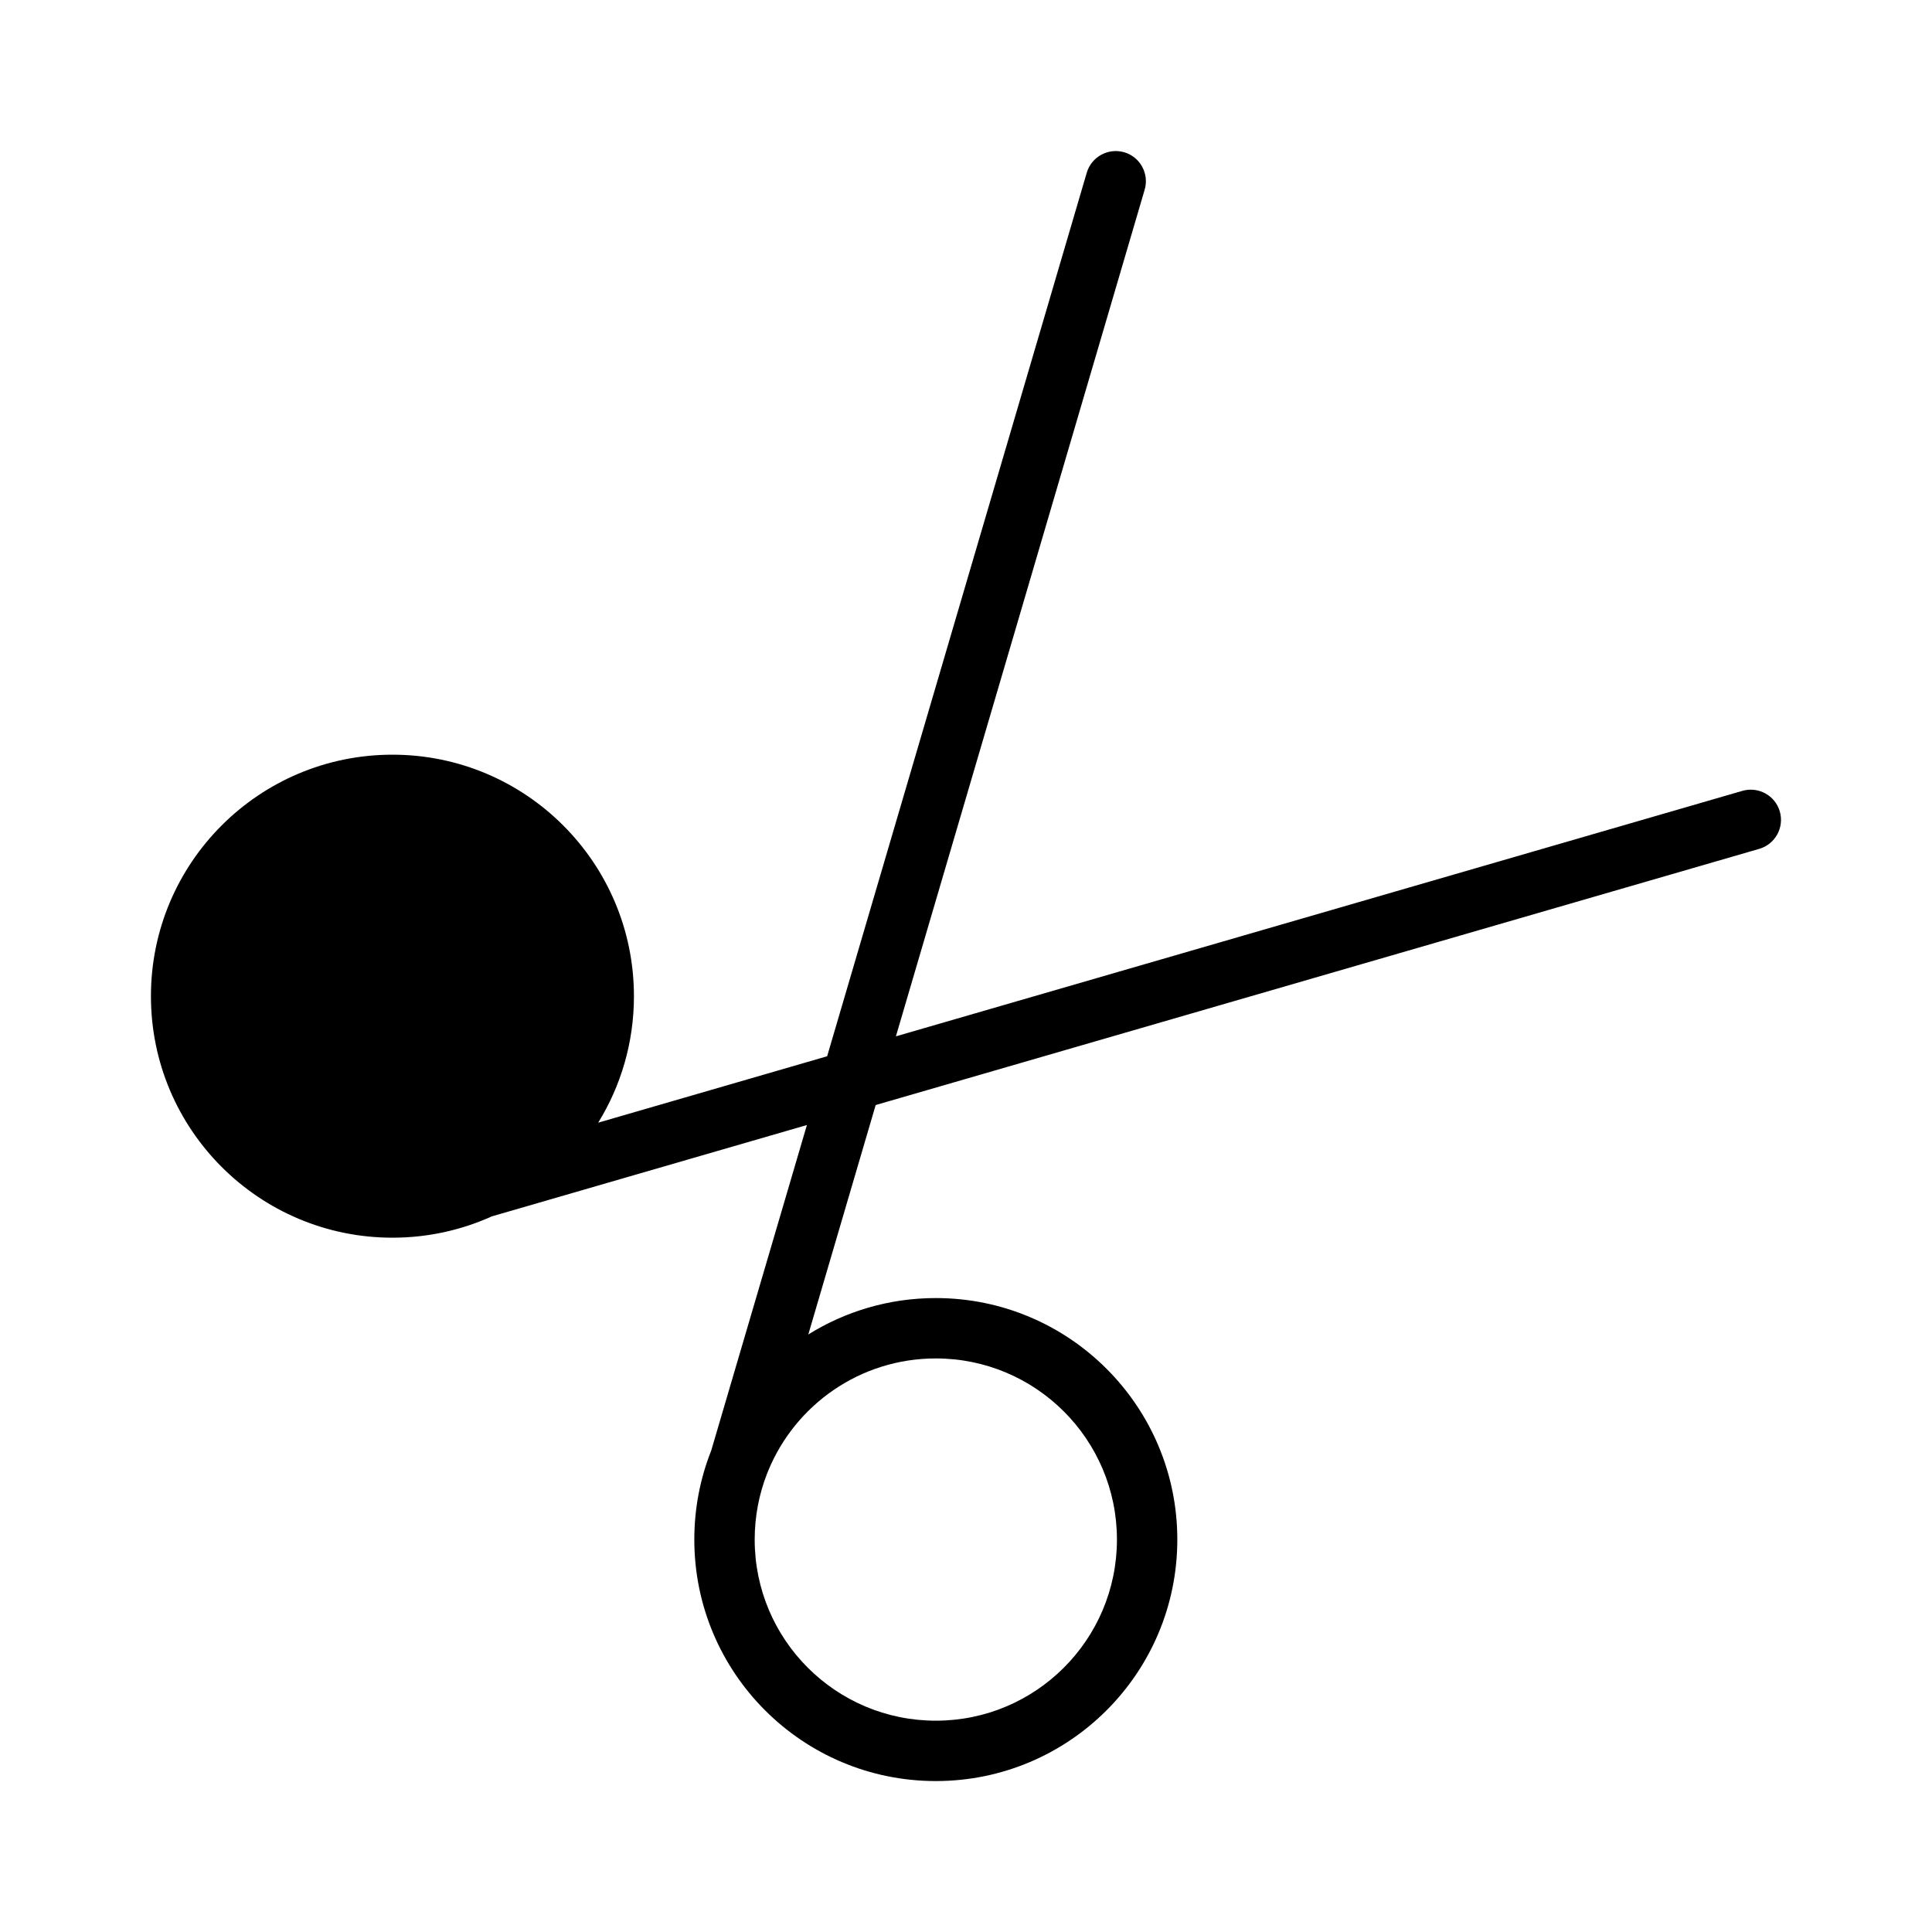
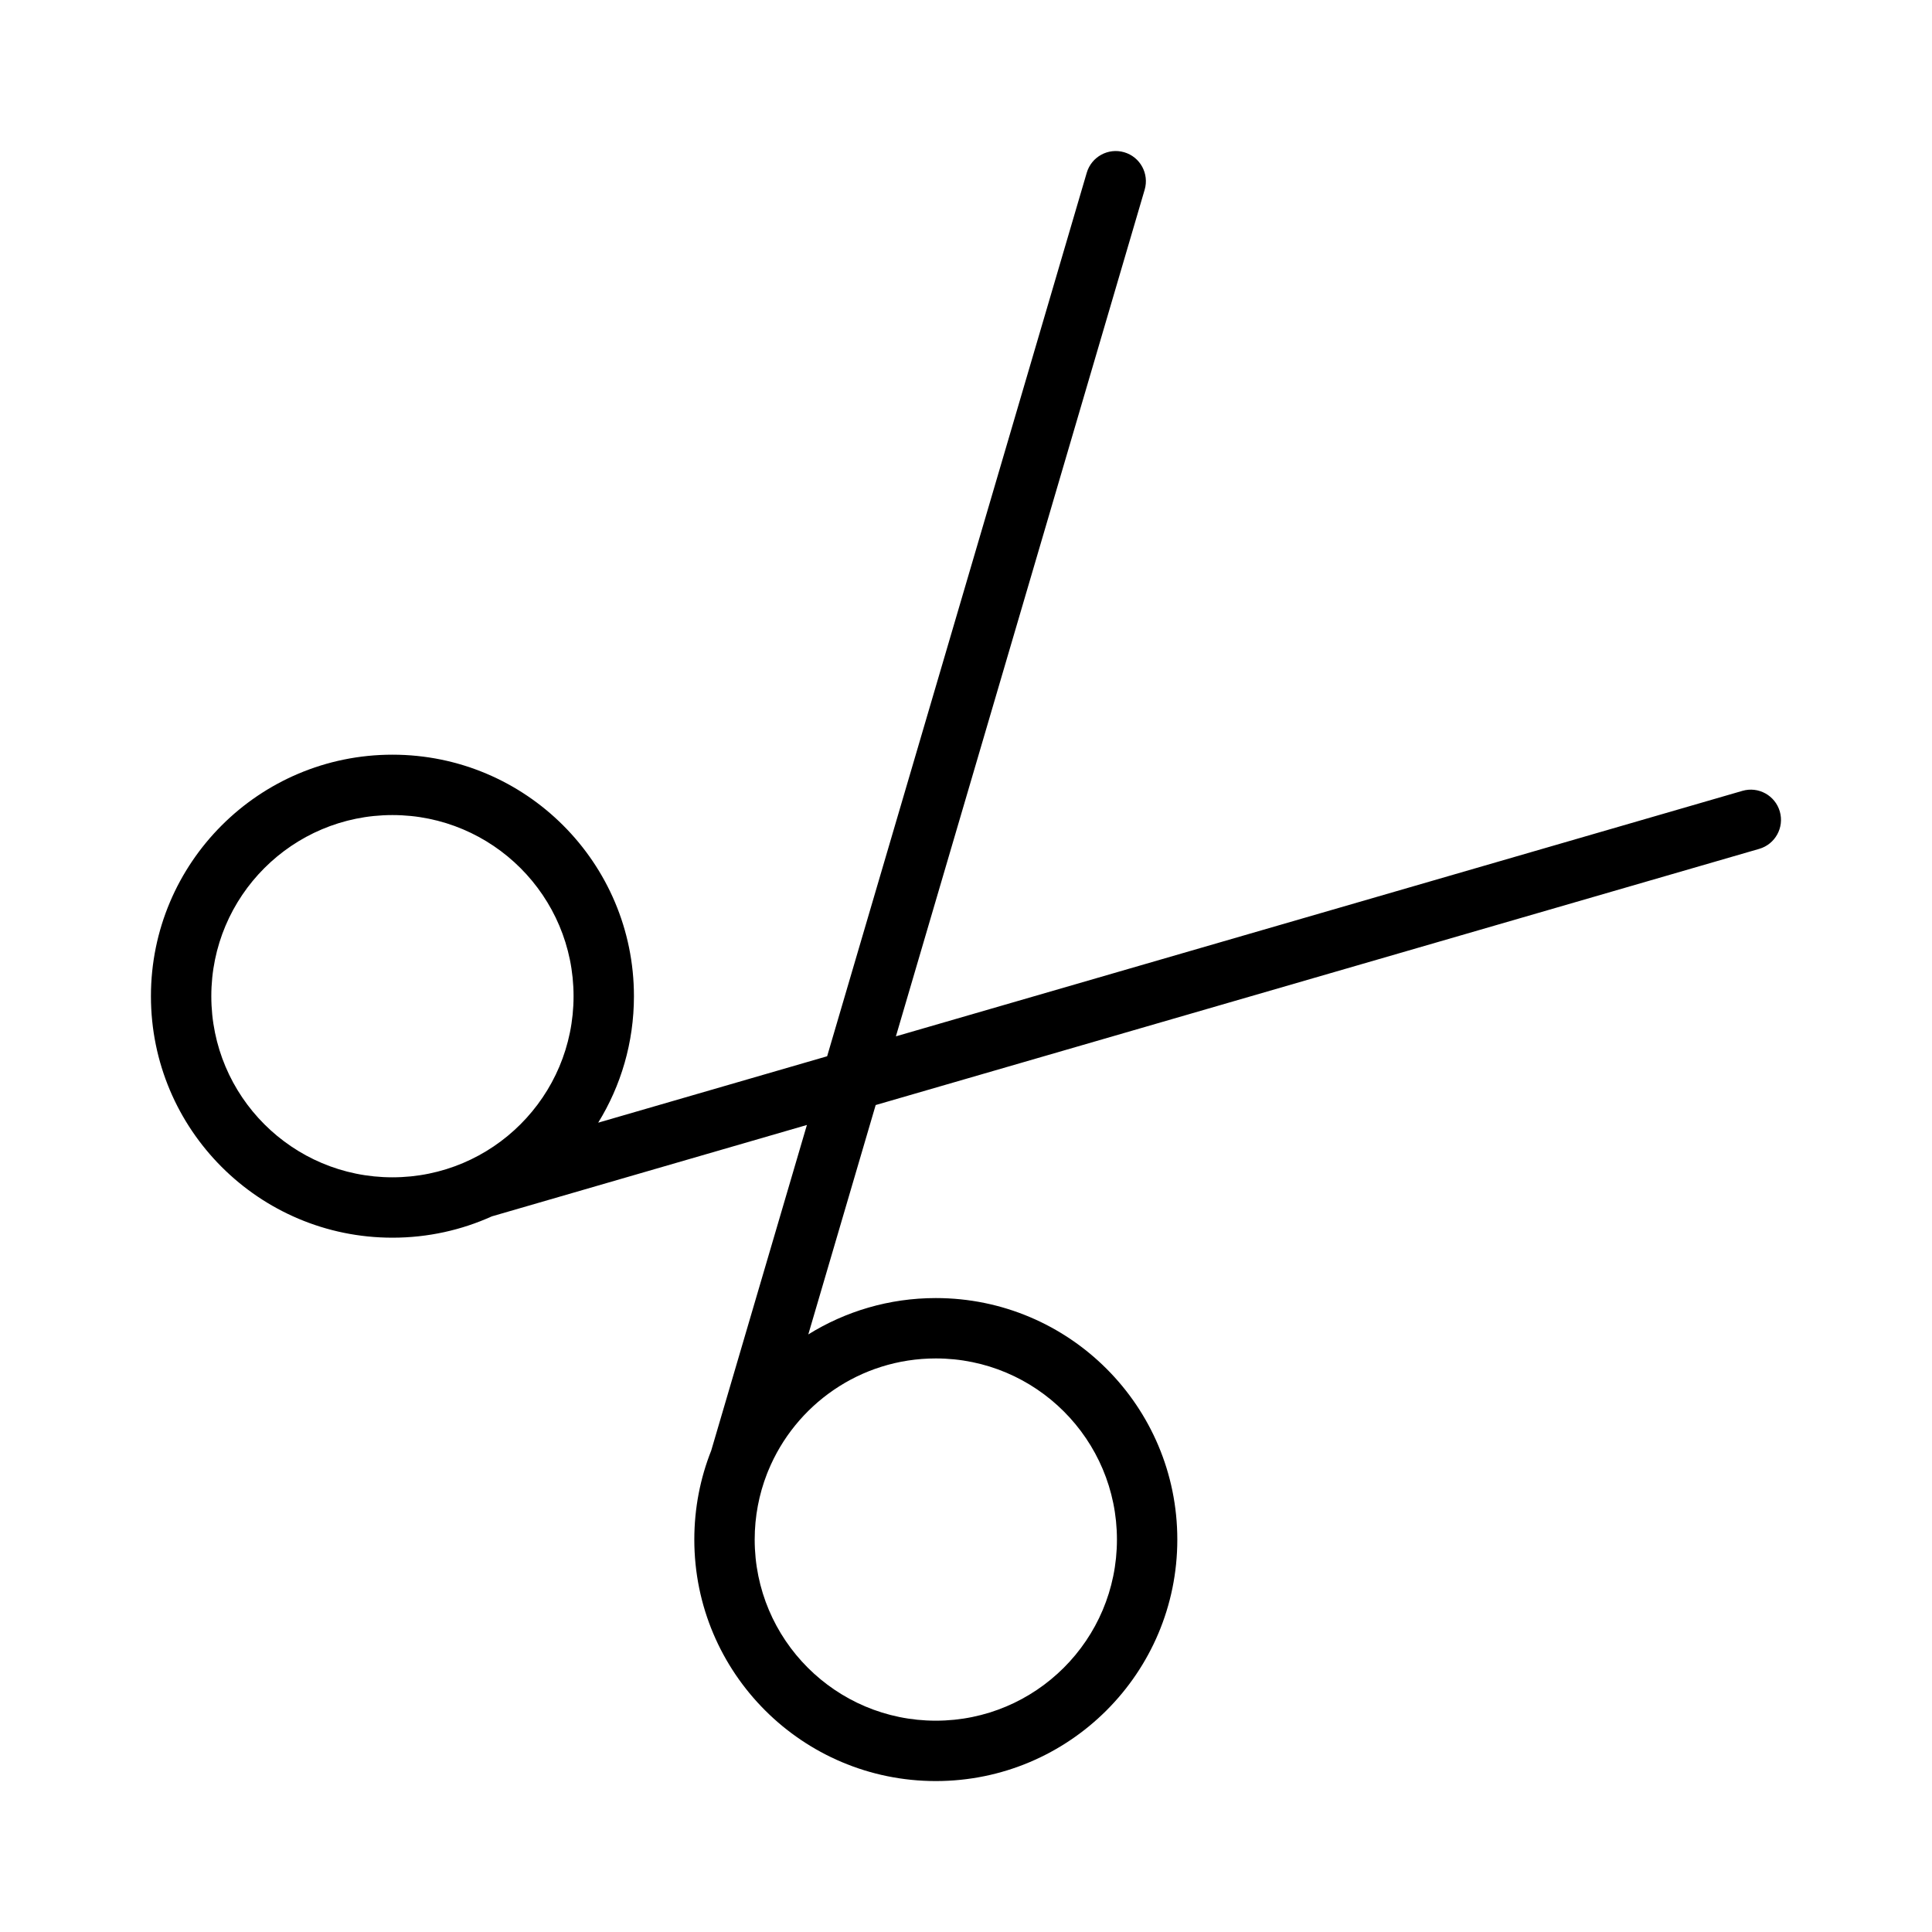
<svg xmlns="http://www.w3.org/2000/svg" width="32" height="32" viewBox="0 0 32 32">
-   <path d="M12.703 24.413C12.572 24.75 12.5 25.117 12.5 25.5C12.5 27.157 13.843 28.5 15.5 28.5C17.157 28.5 18.5 27.157 18.5 25.5C18.5 23.843 17.157 22.5 15.5 22.5C14.246 22.5 13.172 23.269 12.724 24.361C12.718 24.379 12.711 24.396 12.703 24.413ZM13.388 22.103C14.001 21.721 14.725 21.5 15.5 21.5C17.709 21.5 19.5 23.291 19.5 25.5C19.5 27.709 17.709 29.5 15.5 29.5C13.291 29.5 11.5 27.709 11.5 25.5C11.5 24.98 11.599 24.482 11.78 24.026L13.365 18.634L8.146 20.147C7.644 20.374 7.087 20.5 6.5 20.5C4.291 20.5 2.5 18.709 2.5 16.5C2.5 14.291 4.291 12.5 6.5 12.5C8.709 12.5 10.5 14.291 10.5 16.5C10.5 17.268 10.284 17.985 9.908 18.595L13.7 17.495L18 2.861C18.078 2.596 18.356 2.445 18.621 2.522C18.886 2.6 19.037 2.878 18.959 3.143L14.839 17.165L28.86 13.099C29.125 13.023 29.402 13.175 29.479 13.44C29.556 13.706 29.403 13.983 29.138 14.06L14.504 18.303L13.388 22.103ZM3.5 16.5C3.5 14.843 4.843 13.5 6.5 13.5C8.157 13.5 9.5 14.843 9.5 16.5C9.5 18.157 8.157 19.5 6.5 19.5C4.843 19.5 3.5 18.157 3.5 16.5Z" />
+   <path d="M12.703 24.413C12.572 24.75 12.5 25.117 12.5 25.5C12.5 27.157 13.843 28.5 15.5 28.5C17.157 28.5 18.5 27.157 18.5 25.5C18.5 23.843 17.157 22.5 15.5 22.5C14.246 22.5 13.172 23.269 12.724 24.361C12.718 24.379 12.711 24.396 12.703 24.413ZM13.388 22.102C14.001 21.721 14.725 21.5 15.5 21.5C17.709 21.5 19.5 23.291 19.5 25.5C19.5 27.709 17.709 29.5 15.5 29.5C13.291 29.5 11.5 27.709 11.5 25.5C11.5 24.98 11.599 24.482 11.78 24.026L13.365 18.633L8.146 20.147C7.644 20.374 7.087 20.5 6.5 20.5C4.291 20.5 2.5 18.709 2.5 16.5C2.5 14.291 4.291 12.5 6.5 12.5C8.709 12.5 10.5 14.291 10.5 16.5C10.5 17.268 10.284 17.985 9.908 18.595L13.7 17.495L18 2.861C18.078 2.596 18.356 2.444 18.621 2.522C18.886 2.6 19.037 2.878 18.959 3.143L14.839 17.165L28.86 13.099C29.125 13.022 29.402 13.175 29.479 13.44C29.556 13.706 29.403 13.983 29.138 14.06L14.504 18.303L13.388 22.102ZM3.5 16.5C3.5 18.157 4.843 19.5 6.5 19.5C8.157 19.5 9.5 18.157 9.5 16.5C9.5 14.843 8.157 13.5 6.5 13.5C4.843 13.5 3.5 14.843 3.5 16.5Z" />
</svg>
